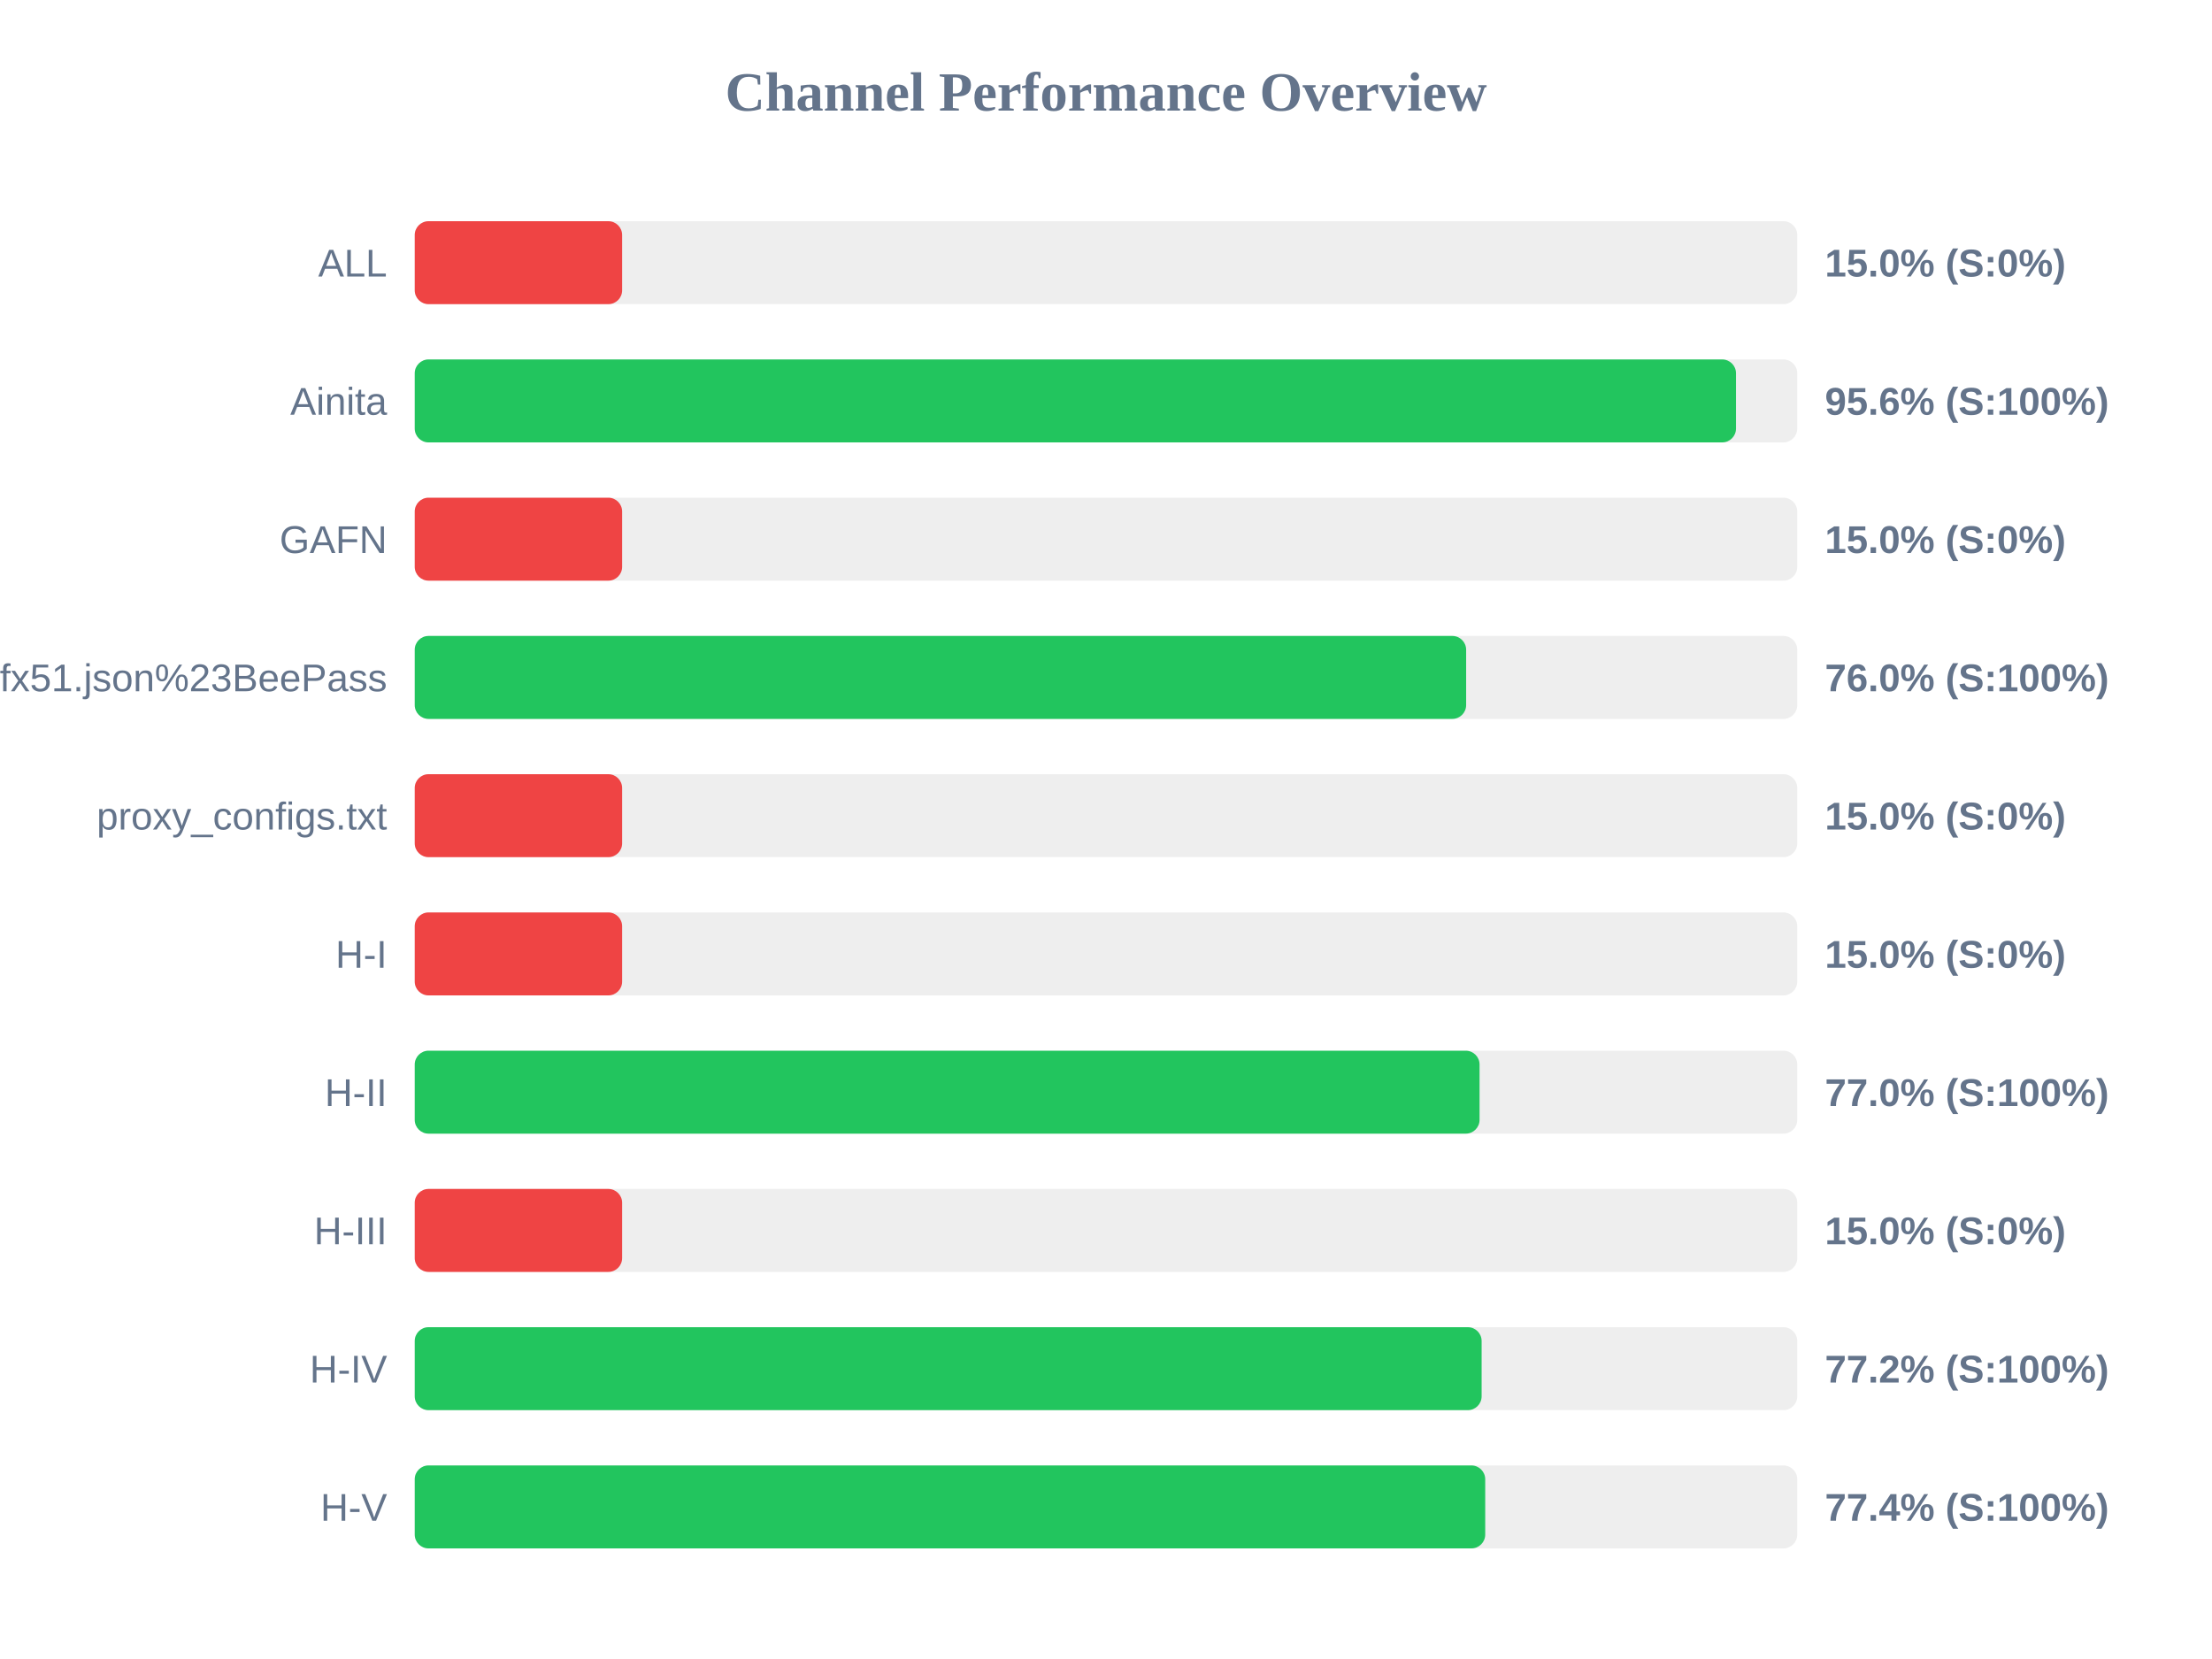
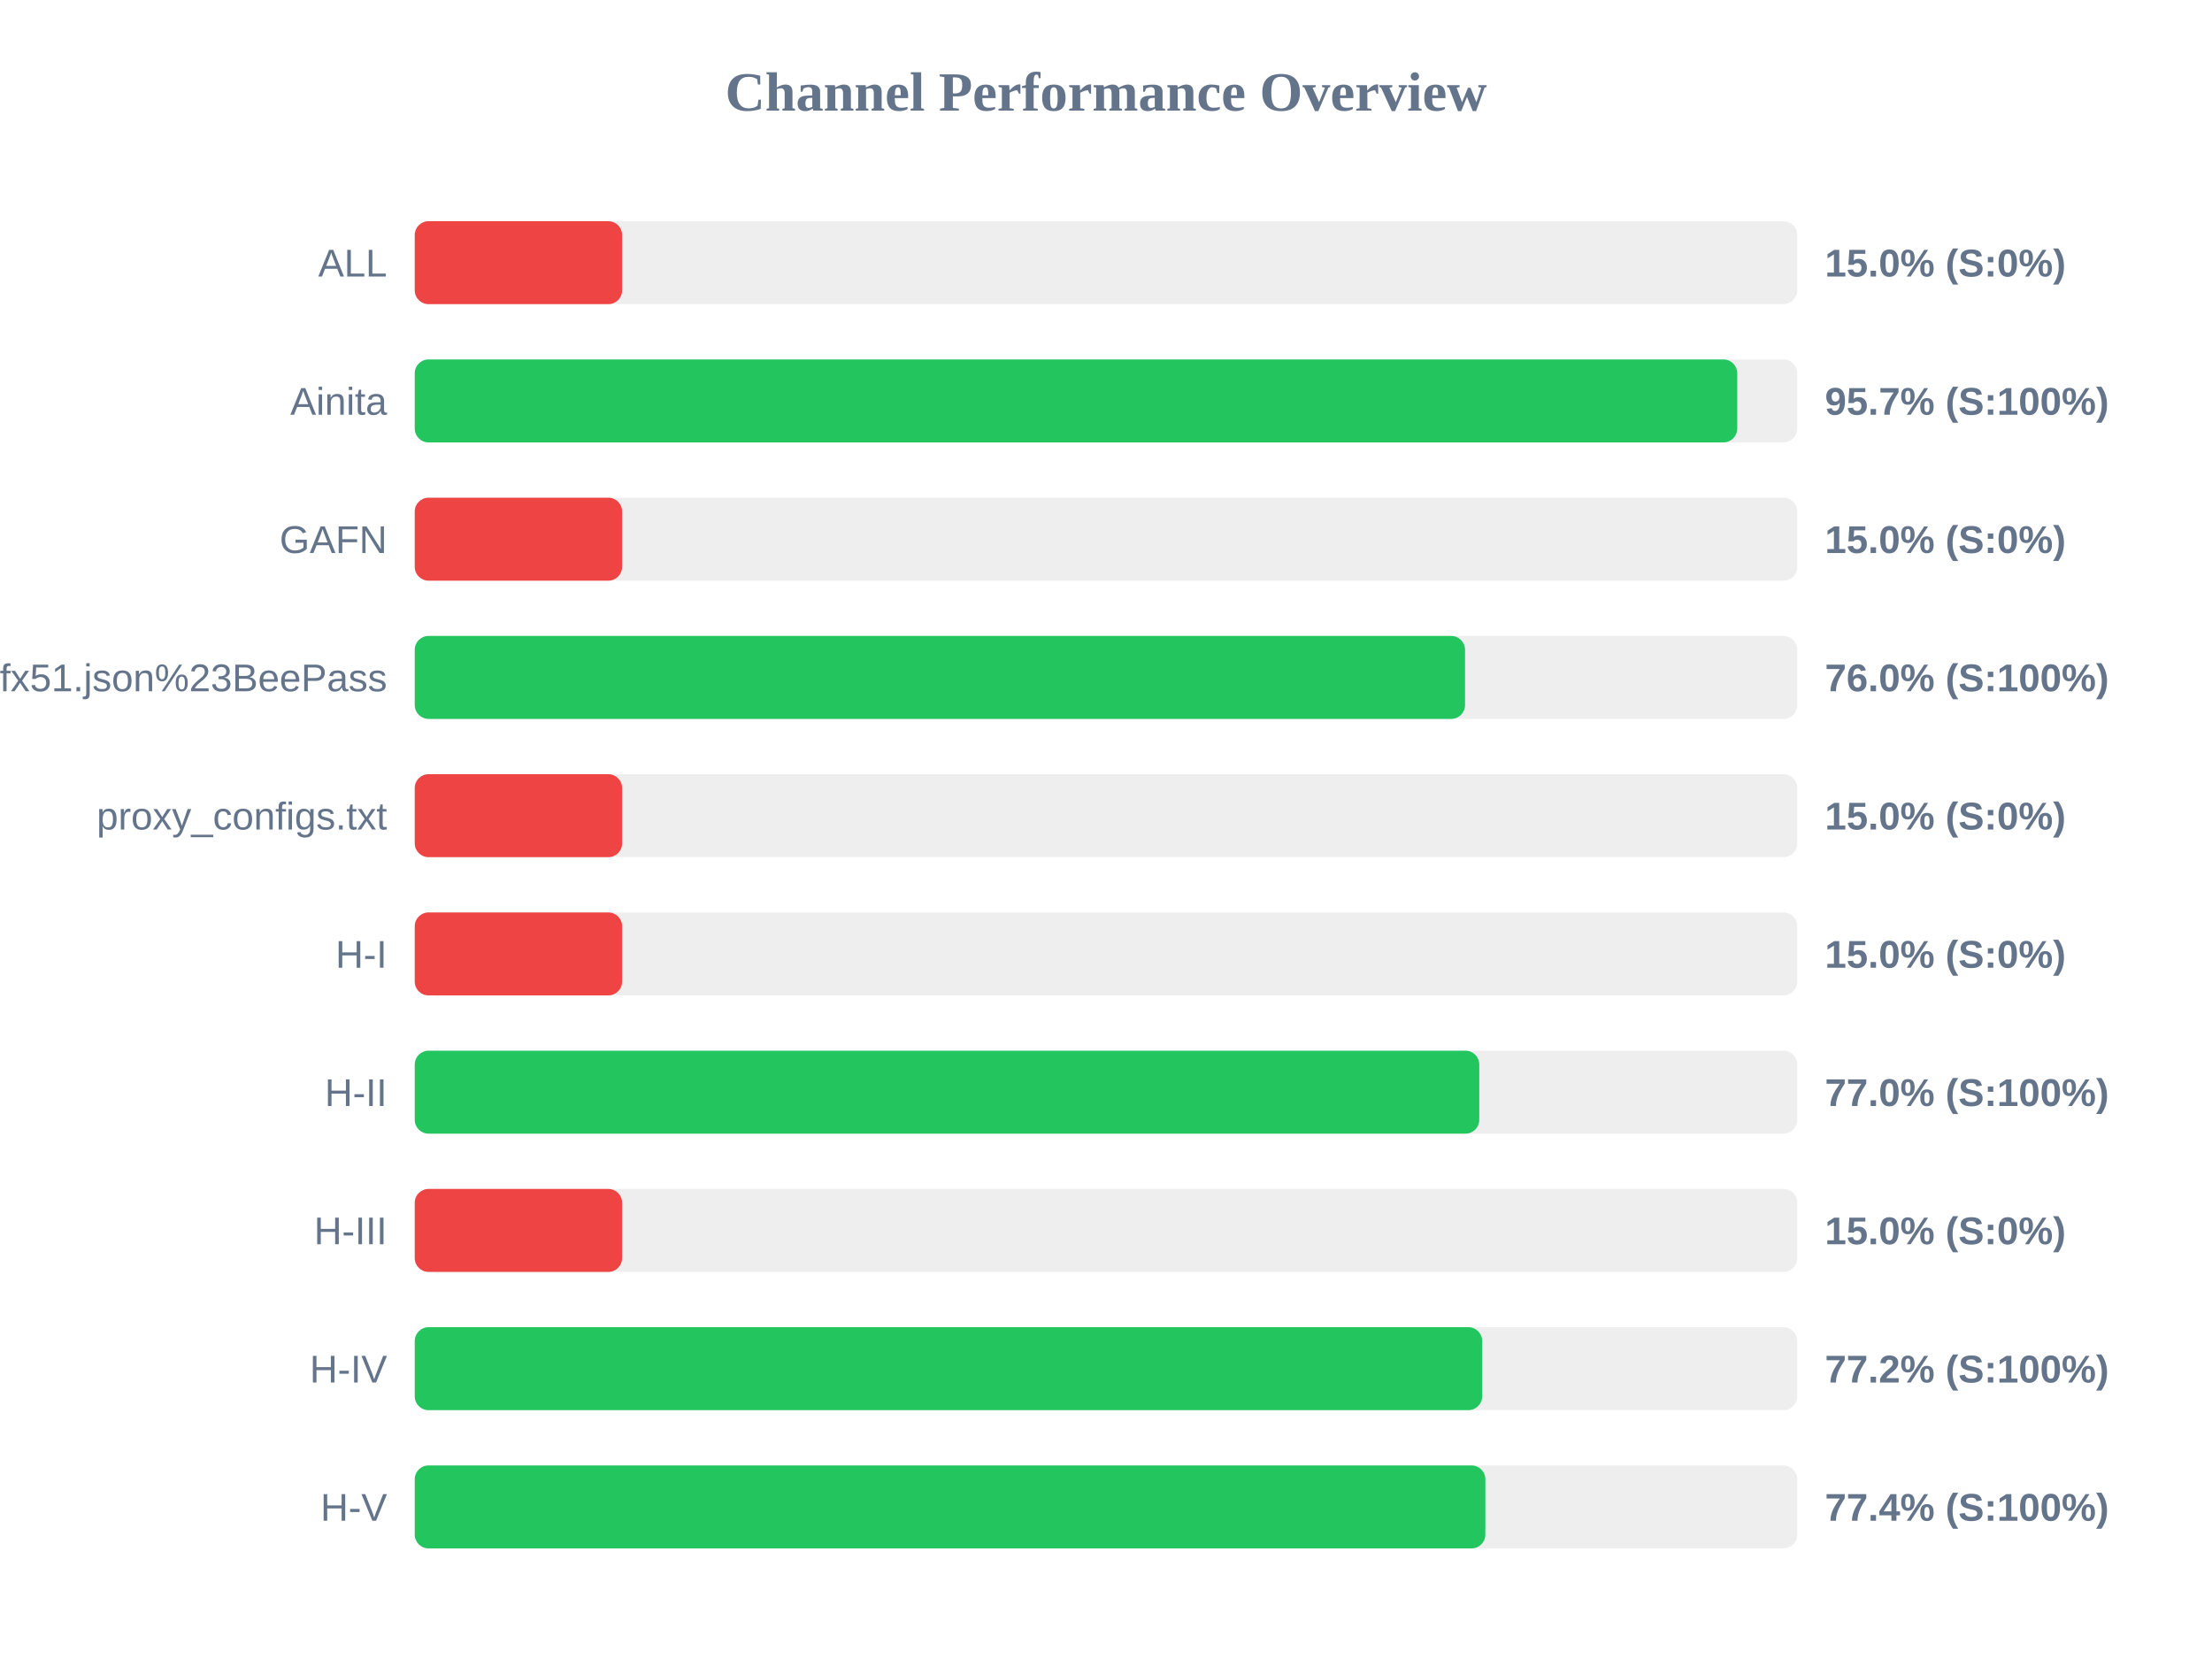
<svg xmlns="http://www.w3.org/2000/svg" width="800" height="600" version="1.1">
  <style>
        .row { font: 14px Arial; fill: #64748b; }
        .score { font: bold 14px Arial; fill: #64748b; }
    </style>
  <text x="400" y="40" text-anchor="middle" font-size="20px" font-weight="bold" fill="#64748b">Channel Performance Overview</text>
  <rect x="150" y="80" width="500" height="30" fill="#eee" rx="5" />
  <rect x="150" y="80" width="75.0" height="30" fill="#ef4444" rx="5" />
  <text x="140" y="100" text-anchor="end" class="row">ALL</text>
  <text x="660" y="100" text-anchor="start" class="score">15.0% (S:0%)</text>
  <rect x="150" y="130" width="500" height="30" fill="#eee" rx="5" />
-   <rect x="150" y="130" width="477.85" height="30" fill="#22c55e" rx="5" />
+   <rect x="150" y="130" width="478.3" height="30" fill="#22c55e" rx="5" />
  <text x="140" y="150" text-anchor="end" class="row">Ainita</text>
-   <text x="660" y="150" text-anchor="start" class="score">95.6% (S:100%)</text>
+   <text x="660" y="150" text-anchor="start" class="score">95.7% (S:100%)</text>
  <rect x="150" y="180" width="500" height="30" fill="#eee" rx="5" />
  <rect x="150" y="180" width="75.0" height="30" fill="#ef4444" rx="5" />
  <text x="140" y="200" text-anchor="end" class="row">GAFN</text>
  <text x="660" y="200" text-anchor="start" class="score">15.0% (S:0%)</text>
  <rect x="150" y="230" width="500" height="30" fill="#eee" rx="5" />
-   <rect x="150" y="230" width="380.25" height="30" fill="#22c55e" rx="5" />
+   <rect x="150" y="230" width="379.85" height="30" fill="#22c55e" rx="5" />
  <text x="140" y="250" text-anchor="end" class="row">sub?s=ssconf%3A%2F%2Fs3.amazonaws.com%2Fbeedynconprd%2Fzf38bv6oxi1nv3wfkpmxyfl8yj5fargza3foantoalu16vznl0ckxx7bgf1ufx51.json%23BeePass</text>
  <text x="660" y="250" text-anchor="start" class="score">76.0% (S:100%)</text>
  <rect x="150" y="280" width="500" height="30" fill="#eee" rx="5" />
  <rect x="150" y="280" width="75.0" height="30" fill="#ef4444" rx="5" />
  <text x="140" y="300" text-anchor="end" class="row">proxy_configs.txt</text>
  <text x="660" y="300" text-anchor="start" class="score">15.0% (S:0%)</text>
  <rect x="150" y="330" width="500" height="30" fill="#eee" rx="5" />
  <rect x="150" y="330" width="75.0" height="30" fill="#ef4444" rx="5" />
  <text x="140" y="350" text-anchor="end" class="row">H-I</text>
  <text x="660" y="350" text-anchor="start" class="score">15.0% (S:0%)</text>
  <rect x="150" y="380" width="500" height="30" fill="#eee" rx="5" />
-   <rect x="150" y="380" width="385.1" height="30" fill="#22c55e" rx="5" />
+   <rect x="150" y="380" width="385.0" height="30" fill="#22c55e" rx="5" />
  <text x="140" y="400" text-anchor="end" class="row">H-II</text>
  <text x="660" y="400" text-anchor="start" class="score">77.0% (S:100%)</text>
  <rect x="150" y="430" width="500" height="30" fill="#eee" rx="5" />
  <rect x="150" y="430" width="75.0" height="30" fill="#ef4444" rx="5" />
  <text x="140" y="450" text-anchor="end" class="row">H-III</text>
  <text x="660" y="450" text-anchor="start" class="score">15.0% (S:0%)</text>
  <rect x="150" y="480" width="500" height="30" fill="#eee" rx="5" />
-   <rect x="150" y="480" width="385.85" height="30" fill="#22c55e" rx="5" />
+   <rect x="150" y="480" width="386.05" height="30" fill="#22c55e" rx="5" />
  <text x="140" y="500" text-anchor="end" class="row">H-IV</text>
  <text x="660" y="500" text-anchor="start" class="score">77.2% (S:100%)</text>
  <rect x="150" y="530" width="500" height="30" fill="#eee" rx="5" />
-   <rect x="150" y="530" width="387.15" height="30" fill="#22c55e" rx="5" />
+   <rect x="150" y="530" width="387.2" height="30" fill="#22c55e" rx="5" />
  <text x="140" y="550" text-anchor="end" class="row">H-V</text>
  <text x="660" y="550" text-anchor="start" class="score">77.4% (S:100%)</text>
</svg>
